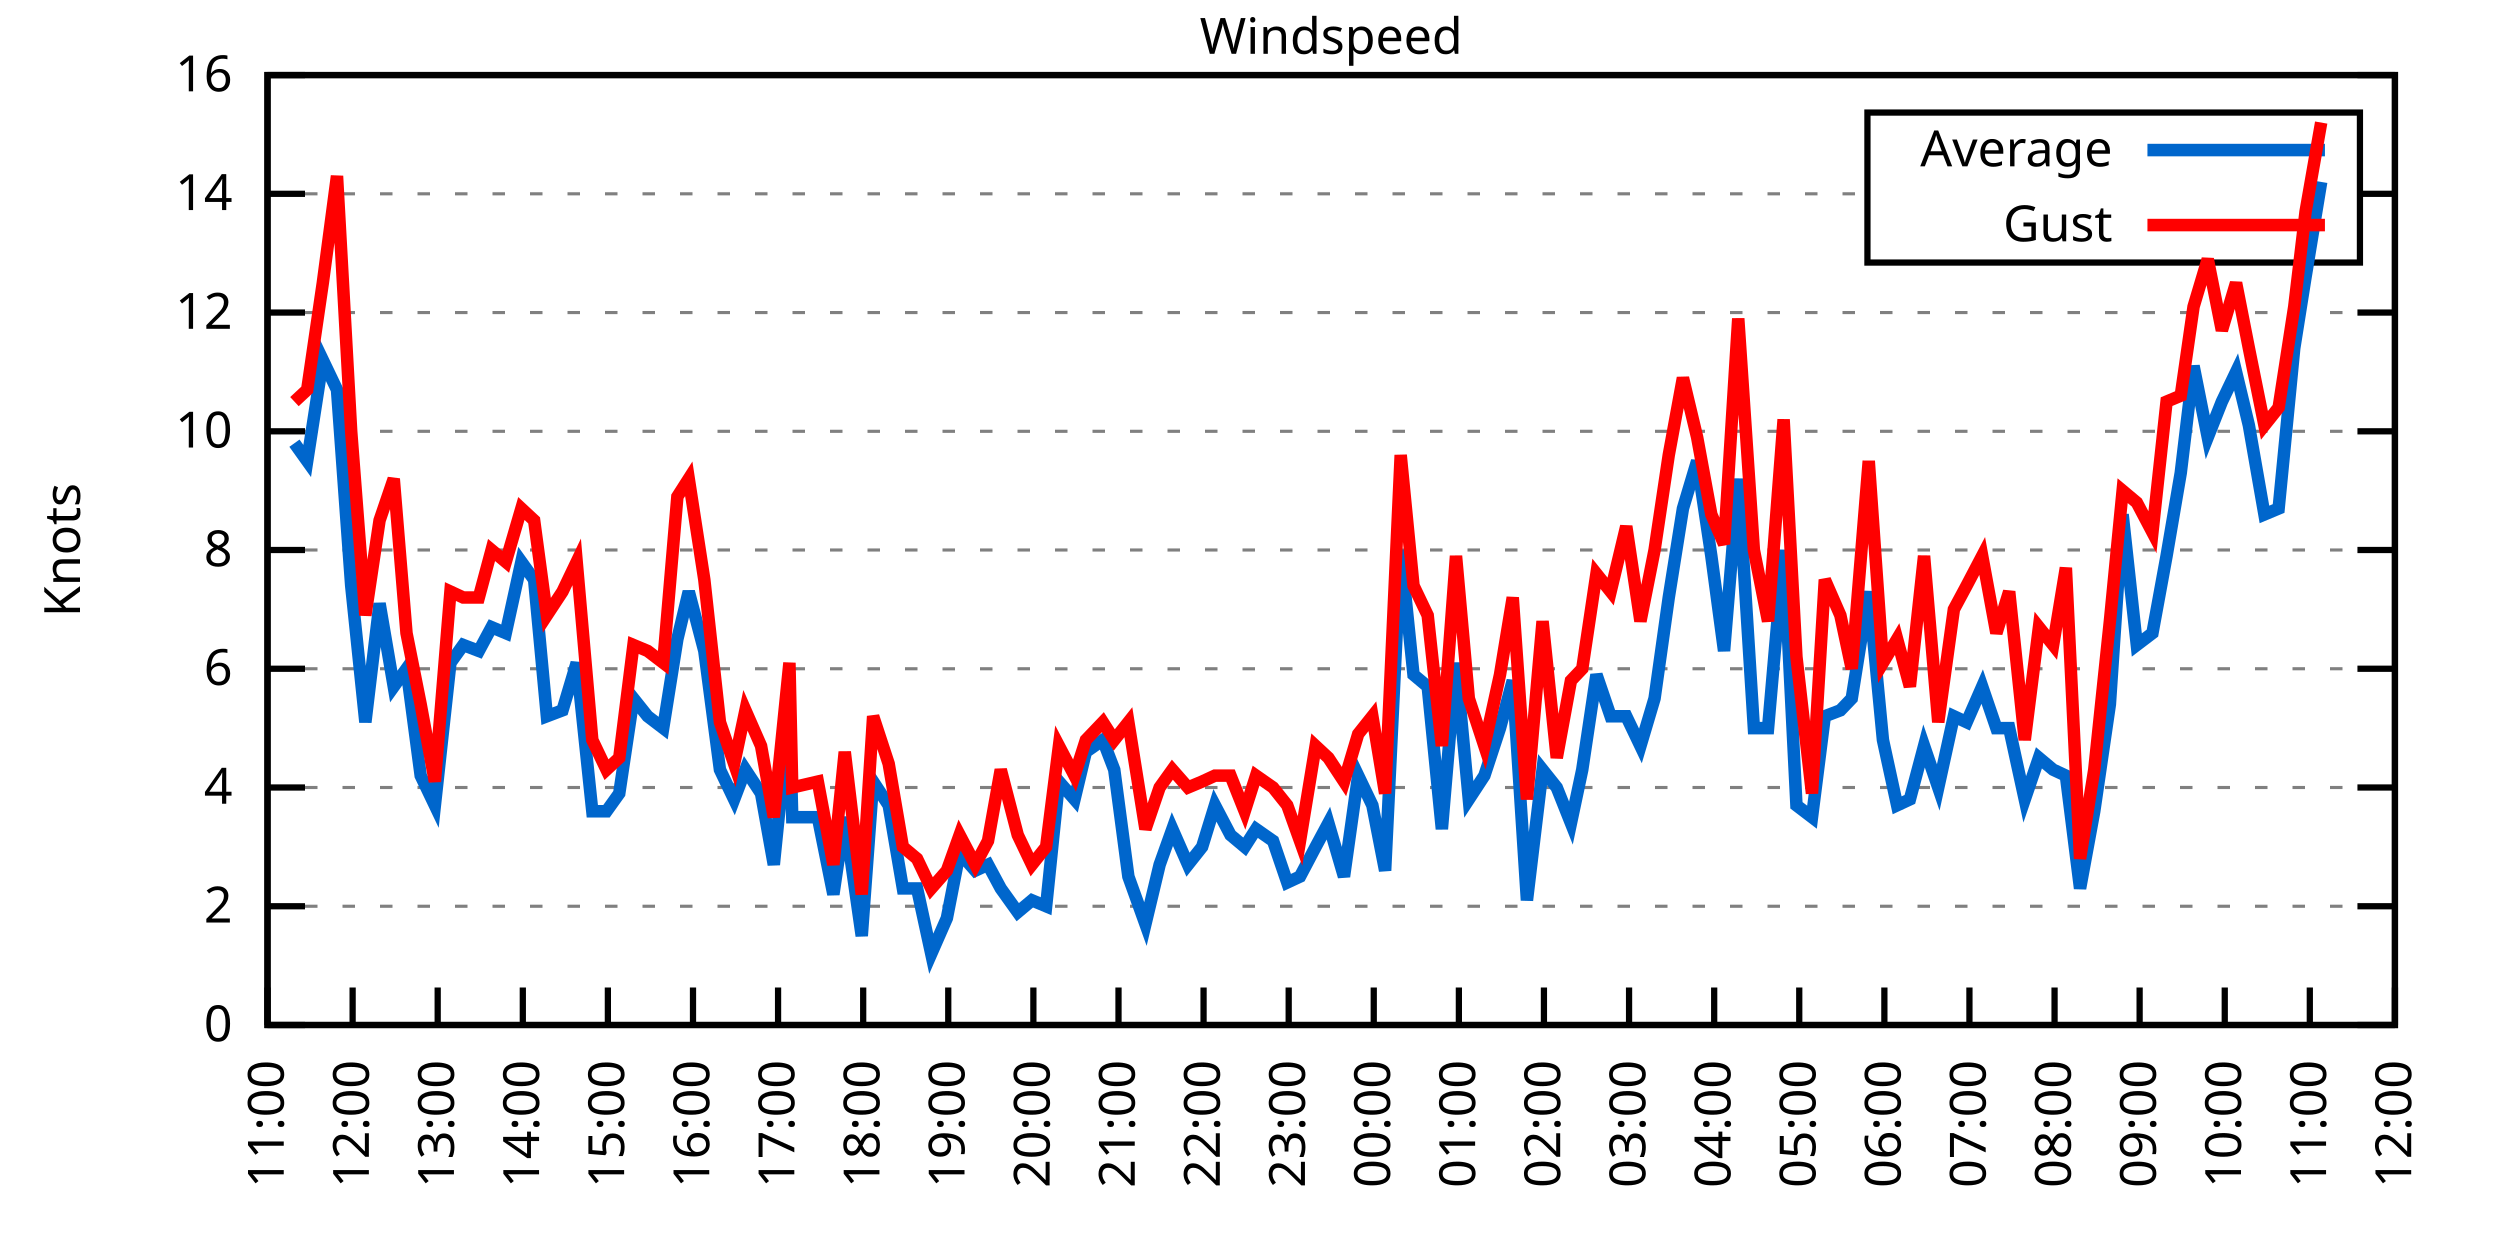
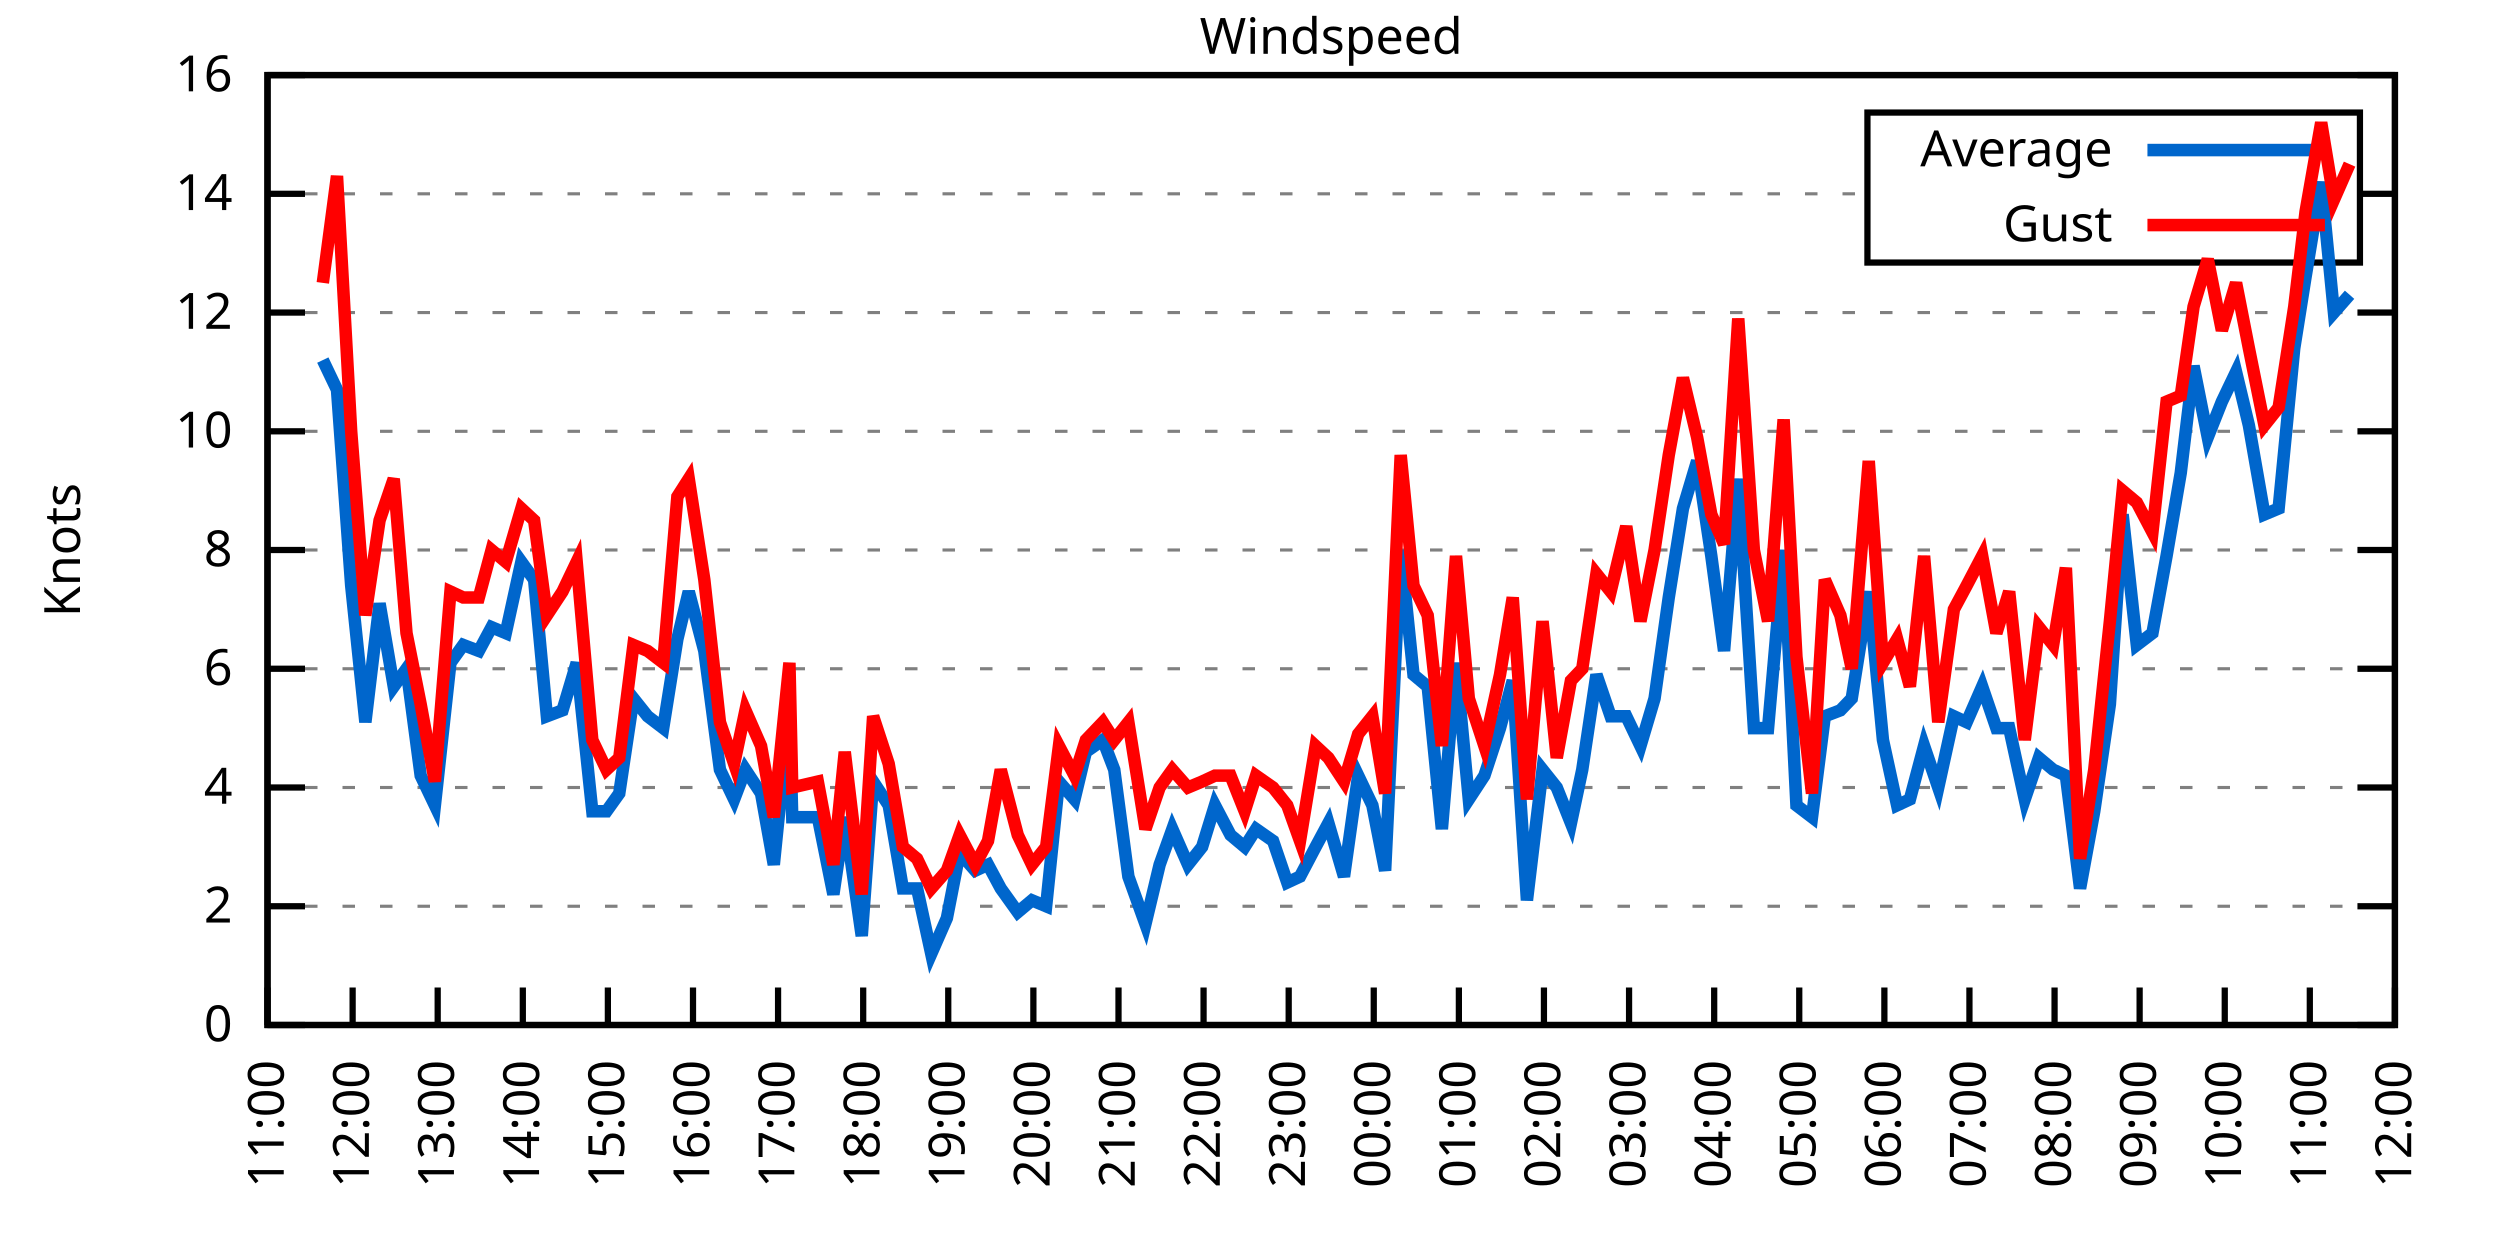
<svg xmlns="http://www.w3.org/2000/svg" xmlns:xlink="http://www.w3.org/1999/xlink" width="400" height="200" viewBox="0 0 400 200">
  <g id="gnuplot_canvas">
    <rect x="0" y="0" width="400" height="200" fill="none" />
    <defs>
      <circle id="gpDot" r="0.5" stroke-width="0.5" stroke="currentColor" />
      <path id="gpPt0" stroke-width="0.333" stroke="currentColor" d="M-1,0 h2 M0,-1 v2" />
      <path id="gpPt1" stroke-width="0.333" stroke="currentColor" d="M-1,-1 L1,1 M1,-1 L-1,1" />
      <path id="gpPt2" stroke-width="0.333" stroke="currentColor" d="M-1,0 L1,0 M0,-1 L0,1 M-1,-1 L1,1 M-1,1 L1,-1" />
      <rect id="gpPt3" stroke-width="0.333" stroke="currentColor" x="-1" y="-1" width="2" height="2" />
      <rect id="gpPt4" stroke-width="0.333" stroke="currentColor" fill="currentColor" x="-1" y="-1" width="2" height="2" />
      <circle id="gpPt5" stroke-width="0.333" stroke="currentColor" cx="0" cy="0" r="1" />
      <use xlink:href="#gpPt5" id="gpPt6" fill="currentColor" stroke="none" />
      <path id="gpPt7" stroke-width="0.333" stroke="currentColor" d="M0,-1.33 L-1.33,0.67 L1.33,0.67 z" />
      <use xlink:href="#gpPt7" id="gpPt8" fill="currentColor" stroke="none" />
      <use xlink:href="#gpPt7" id="gpPt9" stroke="currentColor" transform="rotate(180)" />
      <use xlink:href="#gpPt9" id="gpPt10" fill="currentColor" stroke="none" />
      <use xlink:href="#gpPt3" id="gpPt11" stroke="currentColor" transform="rotate(45)" />
      <use xlink:href="#gpPt11" id="gpPt12" fill="currentColor" stroke="none" />
      <path id="gpPt13" stroke-width="0.333" stroke="currentColor" d="M0,1.330 L1.265,0.411 L0.782,-1.067 L-0.782,-1.076 L-1.265,0.411 z" />
      <use xlink:href="#gpPt13" id="gpPt14" fill="currentColor" stroke="none" />
      <filter id="textbox" filterUnits="objectBoundingBox" x="0" y="0" height="1" width="1">
        <feFlood flood-color="white" flood-opacity="1" result="bgnd" />
        <feComposite in="SourceGraphic" in2="bgnd" operator="atop" />
      </filter>
      <filter id="greybox" filterUnits="objectBoundingBox" x="0" y="0" height="1" width="1">
        <feFlood flood-color="lightgrey" flood-opacity="1" result="grey" />
        <feComposite in="SourceGraphic" in2="grey" operator="atop" />
      </filter>
    </defs>
    <g fill="none" color="white" stroke="currentColor" stroke-width="1.00" stroke-linecap="butt" stroke-linejoin="miter">
</g>
    <g fill="none" color="black" stroke="currentColor" stroke-width="1.00" stroke-linecap="butt" stroke-linejoin="miter">
      <g stroke="none" shape-rendering="crispEdges">
        <polygon fill="rgb(255, 255, 255)" points="42.80,164.00 383.18,164.00 383.18,12.02 42.80,12.02 " />
      </g>
    </g>
    <g fill="none" color="black" stroke="currentColor" stroke-width="1.00" stroke-linecap="butt" stroke-linejoin="miter">
</g>
    <g fill="none" color="black" stroke="black" stroke-width="0.50" stroke-linecap="butt" stroke-linejoin="miter">
</g>
    <g fill="none" color="gray" stroke="currentColor" stroke-width="0.50" stroke-linecap="butt" stroke-linejoin="miter">
      <path stroke="gray" stroke-dasharray="2,4" class="gridline" d="M42.80,164.00 L383.19,164.00  " />
    </g>
    <g fill="none" color="gray" stroke="gray" stroke-width="1.00" stroke-linecap="butt" stroke-linejoin="miter">
</g>
    <g fill="none" color="black" stroke="currentColor" stroke-width="1.00" stroke-linecap="butt" stroke-linejoin="miter">
      <path stroke="black" d="M42.80,164.00 L48.80,164.00 M383.19,164.00 L377.19,164.00  " />
      <g transform="translate(37.20,166.60)" stroke="none" fill="black" font-family="Sans" font-size="8.00" text-anchor="end">
        <text>
          <tspan font-family="Sans"> 0</tspan>
        </text>
      </g>
    </g>
    <g fill="none" color="black" stroke="currentColor" stroke-width="1.00" stroke-linecap="butt" stroke-linejoin="miter">
</g>
    <g fill="none" color="black" stroke="black" stroke-width="0.50" stroke-linecap="butt" stroke-linejoin="miter">
</g>
    <g fill="none" color="gray" stroke="currentColor" stroke-width="0.50" stroke-linecap="butt" stroke-linejoin="miter">
      <path stroke="gray" stroke-dasharray="2,4" class="gridline" d="M42.80,145.00 L383.19,145.00  " />
    </g>
    <g fill="none" color="gray" stroke="gray" stroke-width="1.00" stroke-linecap="butt" stroke-linejoin="miter">
</g>
    <g fill="none" color="black" stroke="currentColor" stroke-width="1.00" stroke-linecap="butt" stroke-linejoin="miter">
      <path stroke="black" d="M42.80,145.00 L48.80,145.00 M383.19,145.00 L377.19,145.00  " />
      <g transform="translate(37.20,147.60)" stroke="none" fill="black" font-family="Sans" font-size="8.00" text-anchor="end">
        <text>
          <tspan font-family="Sans"> 2</tspan>
        </text>
      </g>
    </g>
    <g fill="none" color="black" stroke="currentColor" stroke-width="1.00" stroke-linecap="butt" stroke-linejoin="miter">
</g>
    <g fill="none" color="black" stroke="black" stroke-width="0.50" stroke-linecap="butt" stroke-linejoin="miter">
</g>
    <g fill="none" color="gray" stroke="currentColor" stroke-width="0.50" stroke-linecap="butt" stroke-linejoin="miter">
      <path stroke="gray" stroke-dasharray="2,4" class="gridline" d="M42.80,126.00 L383.19,126.00  " />
    </g>
    <g fill="none" color="gray" stroke="gray" stroke-width="1.00" stroke-linecap="butt" stroke-linejoin="miter">
</g>
    <g fill="none" color="black" stroke="currentColor" stroke-width="1.00" stroke-linecap="butt" stroke-linejoin="miter">
      <path stroke="black" d="M42.80,126.00 L48.80,126.00 M383.19,126.00 L377.19,126.00  " />
      <g transform="translate(37.20,128.60)" stroke="none" fill="black" font-family="Sans" font-size="8.00" text-anchor="end">
        <text>
          <tspan font-family="Sans"> 4</tspan>
        </text>
      </g>
    </g>
    <g fill="none" color="black" stroke="currentColor" stroke-width="1.00" stroke-linecap="butt" stroke-linejoin="miter">
</g>
    <g fill="none" color="black" stroke="black" stroke-width="0.50" stroke-linecap="butt" stroke-linejoin="miter">
</g>
    <g fill="none" color="gray" stroke="currentColor" stroke-width="0.50" stroke-linecap="butt" stroke-linejoin="miter">
      <path stroke="gray" stroke-dasharray="2,4" class="gridline" d="M42.80,107.00 L383.19,107.00  " />
    </g>
    <g fill="none" color="gray" stroke="gray" stroke-width="1.00" stroke-linecap="butt" stroke-linejoin="miter">
</g>
    <g fill="none" color="black" stroke="currentColor" stroke-width="1.00" stroke-linecap="butt" stroke-linejoin="miter">
      <path stroke="black" d="M42.80,107.00 L48.80,107.00 M383.19,107.00 L377.19,107.00  " />
      <g transform="translate(37.20,109.60)" stroke="none" fill="black" font-family="Sans" font-size="8.00" text-anchor="end">
        <text>
          <tspan font-family="Sans"> 6</tspan>
        </text>
      </g>
    </g>
    <g fill="none" color="black" stroke="currentColor" stroke-width="1.00" stroke-linecap="butt" stroke-linejoin="miter">
</g>
    <g fill="none" color="black" stroke="black" stroke-width="0.50" stroke-linecap="butt" stroke-linejoin="miter">
</g>
    <g fill="none" color="gray" stroke="currentColor" stroke-width="0.50" stroke-linecap="butt" stroke-linejoin="miter">
      <path stroke="gray" stroke-dasharray="2,4" class="gridline" d="M42.80,88.00 L383.19,88.00  " />
    </g>
    <g fill="none" color="gray" stroke="gray" stroke-width="1.00" stroke-linecap="butt" stroke-linejoin="miter">
</g>
    <g fill="none" color="black" stroke="currentColor" stroke-width="1.00" stroke-linecap="butt" stroke-linejoin="miter">
      <path stroke="black" d="M42.80,88.00 L48.80,88.00 M383.19,88.00 L377.19,88.00  " />
      <g transform="translate(37.20,90.60)" stroke="none" fill="black" font-family="Sans" font-size="8.00" text-anchor="end">
        <text>
          <tspan font-family="Sans"> 8</tspan>
        </text>
      </g>
    </g>
    <g fill="none" color="black" stroke="currentColor" stroke-width="1.00" stroke-linecap="butt" stroke-linejoin="miter">
</g>
    <g fill="none" color="black" stroke="black" stroke-width="0.50" stroke-linecap="butt" stroke-linejoin="miter">
</g>
    <g fill="none" color="gray" stroke="currentColor" stroke-width="0.50" stroke-linecap="butt" stroke-linejoin="miter">
      <path stroke="gray" stroke-dasharray="2,4" class="gridline" d="M42.80,69.01 L383.19,69.01  " />
    </g>
    <g fill="none" color="gray" stroke="gray" stroke-width="1.00" stroke-linecap="butt" stroke-linejoin="miter">
</g>
    <g fill="none" color="black" stroke="currentColor" stroke-width="1.00" stroke-linecap="butt" stroke-linejoin="miter">
      <path stroke="black" d="M42.80,69.01 L48.80,69.01 M383.19,69.01 L377.19,69.01  " />
      <g transform="translate(37.20,71.61)" stroke="none" fill="black" font-family="Sans" font-size="8.00" text-anchor="end">
        <text>
          <tspan font-family="Sans"> 10</tspan>
        </text>
      </g>
    </g>
    <g fill="none" color="black" stroke="currentColor" stroke-width="1.00" stroke-linecap="butt" stroke-linejoin="miter">
</g>
    <g fill="none" color="black" stroke="black" stroke-width="0.50" stroke-linecap="butt" stroke-linejoin="miter">
</g>
    <g fill="none" color="gray" stroke="currentColor" stroke-width="0.50" stroke-linecap="butt" stroke-linejoin="miter">
      <path stroke="gray" stroke-dasharray="2,4" class="gridline" d="M42.80,50.01 L383.19,50.01  " />
    </g>
    <g fill="none" color="gray" stroke="gray" stroke-width="1.00" stroke-linecap="butt" stroke-linejoin="miter">
</g>
    <g fill="none" color="black" stroke="currentColor" stroke-width="1.00" stroke-linecap="butt" stroke-linejoin="miter">
      <path stroke="black" d="M42.80,50.01 L48.80,50.01 M383.19,50.01 L377.19,50.01  " />
      <g transform="translate(37.20,52.61)" stroke="none" fill="black" font-family="Sans" font-size="8.00" text-anchor="end">
        <text>
          <tspan font-family="Sans"> 12</tspan>
        </text>
      </g>
    </g>
    <g fill="none" color="black" stroke="currentColor" stroke-width="1.00" stroke-linecap="butt" stroke-linejoin="miter">
</g>
    <g fill="none" color="black" stroke="black" stroke-width="0.50" stroke-linecap="butt" stroke-linejoin="miter">
</g>
    <g fill="none" color="gray" stroke="currentColor" stroke-width="0.50" stroke-linecap="butt" stroke-linejoin="miter">
      <path stroke="gray" stroke-dasharray="2,4" class="gridline" d="M42.80,31.01 L298.79,31.01 M377.59,31.01 L383.19,31.01  " />
    </g>
    <g fill="none" color="gray" stroke="gray" stroke-width="1.00" stroke-linecap="butt" stroke-linejoin="miter">
</g>
    <g fill="none" color="black" stroke="currentColor" stroke-width="1.00" stroke-linecap="butt" stroke-linejoin="miter">
      <path stroke="black" d="M42.80,31.01 L48.80,31.01 M383.19,31.01 L377.19,31.01  " />
      <g transform="translate(37.20,33.61)" stroke="none" fill="black" font-family="Sans" font-size="8.00" text-anchor="end">
        <text>
          <tspan font-family="Sans"> 14</tspan>
        </text>
      </g>
    </g>
    <g fill="none" color="black" stroke="currentColor" stroke-width="1.00" stroke-linecap="butt" stroke-linejoin="miter">
</g>
    <g fill="none" color="black" stroke="black" stroke-width="0.50" stroke-linecap="butt" stroke-linejoin="miter">
</g>
    <g fill="none" color="gray" stroke="currentColor" stroke-width="0.50" stroke-linecap="butt" stroke-linejoin="miter">
      <path stroke="gray" stroke-dasharray="2,4" class="gridline" d="M42.80,12.01 L383.19,12.01  " />
    </g>
    <g fill="none" color="gray" stroke="gray" stroke-width="1.00" stroke-linecap="butt" stroke-linejoin="miter">
</g>
    <g fill="none" color="black" stroke="currentColor" stroke-width="1.00" stroke-linecap="butt" stroke-linejoin="miter">
      <path stroke="black" d="M42.80,12.01 L48.80,12.01 M383.19,12.01 L377.19,12.01  " />
      <g transform="translate(37.20,14.61)" stroke="none" fill="black" font-family="Sans" font-size="8.00" text-anchor="end">
        <text>
          <tspan font-family="Sans"> 16</tspan>
        </text>
      </g>
    </g>
    <g fill="none" color="black" stroke="currentColor" stroke-width="1.00" stroke-linecap="butt" stroke-linejoin="miter">
      <path stroke="black" d="M42.80,164.00 L42.80,158.00  " />
      <g transform="translate(45.40,169.60) rotate(270.00)" stroke="none" fill="black" font-family="Sans" font-size="8.00" text-anchor="end">
        <text>
          <tspan font-family="Sans">11:00</tspan>
        </text>
      </g>
    </g>
    <g fill="none" color="black" stroke="currentColor" stroke-width="1.00" stroke-linecap="butt" stroke-linejoin="miter">
      <path stroke="black" d="M56.42,164.00 L56.42,158.00  " />
      <g transform="translate(59.02,169.60) rotate(270.00)" stroke="none" fill="black" font-family="Sans" font-size="8.00" text-anchor="end">
        <text>
          <tspan font-family="Sans">12:00</tspan>
        </text>
      </g>
    </g>
    <g fill="none" color="black" stroke="currentColor" stroke-width="1.00" stroke-linecap="butt" stroke-linejoin="miter">
      <path stroke="black" d="M70.03,164.00 L70.03,158.00  " />
      <g transform="translate(72.63,169.60) rotate(270.00)" stroke="none" fill="black" font-family="Sans" font-size="8.00" text-anchor="end">
        <text>
          <tspan font-family="Sans">13:00</tspan>
        </text>
      </g>
    </g>
    <g fill="none" color="black" stroke="currentColor" stroke-width="1.00" stroke-linecap="butt" stroke-linejoin="miter">
      <path stroke="black" d="M83.65,164.00 L83.65,158.00  " />
      <g transform="translate(86.25,169.60) rotate(270.00)" stroke="none" fill="black" font-family="Sans" font-size="8.00" text-anchor="end">
        <text>
          <tspan font-family="Sans">14:00</tspan>
        </text>
      </g>
    </g>
    <g fill="none" color="black" stroke="currentColor" stroke-width="1.00" stroke-linecap="butt" stroke-linejoin="miter">
      <path stroke="black" d="M97.26,164.00 L97.26,158.00  " />
      <g transform="translate(99.86,169.60) rotate(270.00)" stroke="none" fill="black" font-family="Sans" font-size="8.00" text-anchor="end">
        <text>
          <tspan font-family="Sans">15:00</tspan>
        </text>
      </g>
    </g>
    <g fill="none" color="black" stroke="currentColor" stroke-width="1.00" stroke-linecap="butt" stroke-linejoin="miter">
      <path stroke="black" d="M110.88,164.00 L110.88,158.00  " />
      <g transform="translate(113.48,169.60) rotate(270.00)" stroke="none" fill="black" font-family="Sans" font-size="8.00" text-anchor="end">
        <text>
          <tspan font-family="Sans">16:00</tspan>
        </text>
      </g>
    </g>
    <g fill="none" color="black" stroke="currentColor" stroke-width="1.00" stroke-linecap="butt" stroke-linejoin="miter">
      <path stroke="black" d="M124.49,164.00 L124.49,158.00  " />
      <g transform="translate(127.09,169.60) rotate(270.00)" stroke="none" fill="black" font-family="Sans" font-size="8.00" text-anchor="end">
        <text>
          <tspan font-family="Sans">17:00</tspan>
        </text>
      </g>
    </g>
    <g fill="none" color="black" stroke="currentColor" stroke-width="1.00" stroke-linecap="butt" stroke-linejoin="miter">
      <path stroke="black" d="M138.11,164.00 L138.11,158.00  " />
      <g transform="translate(140.71,169.60) rotate(270.00)" stroke="none" fill="black" font-family="Sans" font-size="8.00" text-anchor="end">
        <text>
          <tspan font-family="Sans">18:00</tspan>
        </text>
      </g>
    </g>
    <g fill="none" color="black" stroke="currentColor" stroke-width="1.00" stroke-linecap="butt" stroke-linejoin="miter">
      <path stroke="black" d="M151.72,164.00 L151.72,158.00  " />
      <g transform="translate(154.32,169.60) rotate(270.00)" stroke="none" fill="black" font-family="Sans" font-size="8.00" text-anchor="end">
        <text>
          <tspan font-family="Sans">19:00</tspan>
        </text>
      </g>
    </g>
    <g fill="none" color="black" stroke="currentColor" stroke-width="1.00" stroke-linecap="butt" stroke-linejoin="miter">
      <path stroke="black" d="M165.34,164.00 L165.34,158.00  " />
      <g transform="translate(167.94,169.60) rotate(270.00)" stroke="none" fill="black" font-family="Sans" font-size="8.00" text-anchor="end">
        <text>
          <tspan font-family="Sans">20:00</tspan>
        </text>
      </g>
    </g>
    <g fill="none" color="black" stroke="currentColor" stroke-width="1.00" stroke-linecap="butt" stroke-linejoin="miter">
      <path stroke="black" d="M178.96,164.00 L178.96,158.00  " />
      <g transform="translate(181.56,169.60) rotate(270.00)" stroke="none" fill="black" font-family="Sans" font-size="8.00" text-anchor="end">
        <text>
          <tspan font-family="Sans">21:00</tspan>
        </text>
      </g>
    </g>
    <g fill="none" color="black" stroke="currentColor" stroke-width="1.00" stroke-linecap="butt" stroke-linejoin="miter">
      <path stroke="black" d="M192.57,164.00 L192.57,158.00  " />
      <g transform="translate(195.17,169.60) rotate(270.00)" stroke="none" fill="black" font-family="Sans" font-size="8.00" text-anchor="end">
        <text>
          <tspan font-family="Sans">22:00</tspan>
        </text>
      </g>
    </g>
    <g fill="none" color="black" stroke="currentColor" stroke-width="1.00" stroke-linecap="butt" stroke-linejoin="miter">
      <path stroke="black" d="M206.19,164.00 L206.19,158.00  " />
      <g transform="translate(208.79,169.60) rotate(270.00)" stroke="none" fill="black" font-family="Sans" font-size="8.00" text-anchor="end">
        <text>
          <tspan font-family="Sans">23:00</tspan>
        </text>
      </g>
    </g>
    <g fill="none" color="black" stroke="currentColor" stroke-width="1.00" stroke-linecap="butt" stroke-linejoin="miter">
      <path stroke="black" d="M219.80,164.00 L219.80,158.00  " />
      <g transform="translate(222.40,169.60) rotate(270.00)" stroke="none" fill="black" font-family="Sans" font-size="8.00" text-anchor="end">
        <text>
          <tspan font-family="Sans">00:00</tspan>
        </text>
      </g>
    </g>
    <g fill="none" color="black" stroke="currentColor" stroke-width="1.00" stroke-linecap="butt" stroke-linejoin="miter">
      <path stroke="black" d="M233.42,164.00 L233.42,158.00  " />
      <g transform="translate(236.02,169.60) rotate(270.00)" stroke="none" fill="black" font-family="Sans" font-size="8.00" text-anchor="end">
        <text>
          <tspan font-family="Sans">01:00</tspan>
        </text>
      </g>
    </g>
    <g fill="none" color="black" stroke="currentColor" stroke-width="1.00" stroke-linecap="butt" stroke-linejoin="miter">
      <path stroke="black" d="M247.03,164.00 L247.03,158.00  " />
      <g transform="translate(249.63,169.60) rotate(270.00)" stroke="none" fill="black" font-family="Sans" font-size="8.00" text-anchor="end">
        <text>
          <tspan font-family="Sans">02:00</tspan>
        </text>
      </g>
    </g>
    <g fill="none" color="black" stroke="currentColor" stroke-width="1.00" stroke-linecap="butt" stroke-linejoin="miter">
      <path stroke="black" d="M260.65,164.00 L260.65,158.00  " />
      <g transform="translate(263.25,169.60) rotate(270.00)" stroke="none" fill="black" font-family="Sans" font-size="8.00" text-anchor="end">
        <text>
          <tspan font-family="Sans">03:00</tspan>
        </text>
      </g>
    </g>
    <g fill="none" color="black" stroke="currentColor" stroke-width="1.00" stroke-linecap="butt" stroke-linejoin="miter">
      <path stroke="black" d="M274.27,164.00 L274.27,158.00  " />
      <g transform="translate(276.87,169.60) rotate(270.00)" stroke="none" fill="black" font-family="Sans" font-size="8.00" text-anchor="end">
        <text>
          <tspan font-family="Sans">04:00</tspan>
        </text>
      </g>
    </g>
    <g fill="none" color="black" stroke="currentColor" stroke-width="1.00" stroke-linecap="butt" stroke-linejoin="miter">
      <path stroke="black" d="M287.88,164.00 L287.88,158.00  " />
      <g transform="translate(290.48,169.60) rotate(270.00)" stroke="none" fill="black" font-family="Sans" font-size="8.00" text-anchor="end">
        <text>
          <tspan font-family="Sans">05:00</tspan>
        </text>
      </g>
    </g>
    <g fill="none" color="black" stroke="currentColor" stroke-width="1.00" stroke-linecap="butt" stroke-linejoin="miter">
      <path stroke="black" d="M301.50,164.00 L301.50,158.00  " />
      <g transform="translate(304.10,169.60) rotate(270.00)" stroke="none" fill="black" font-family="Sans" font-size="8.00" text-anchor="end">
        <text>
          <tspan font-family="Sans">06:00</tspan>
        </text>
      </g>
    </g>
    <g fill="none" color="black" stroke="currentColor" stroke-width="1.00" stroke-linecap="butt" stroke-linejoin="miter">
      <path stroke="black" d="M315.11,164.00 L315.11,158.00  " />
      <g transform="translate(317.71,169.60) rotate(270.00)" stroke="none" fill="black" font-family="Sans" font-size="8.00" text-anchor="end">
        <text>
          <tspan font-family="Sans">07:00</tspan>
        </text>
      </g>
    </g>
    <g fill="none" color="black" stroke="currentColor" stroke-width="1.00" stroke-linecap="butt" stroke-linejoin="miter">
      <path stroke="black" d="M328.73,164.00 L328.73,158.00  " />
      <g transform="translate(331.33,169.60) rotate(270.00)" stroke="none" fill="black" font-family="Sans" font-size="8.00" text-anchor="end">
        <text>
          <tspan font-family="Sans">08:00</tspan>
        </text>
      </g>
    </g>
    <g fill="none" color="black" stroke="currentColor" stroke-width="1.00" stroke-linecap="butt" stroke-linejoin="miter">
      <path stroke="black" d="M342.34,164.00 L342.34,158.00  " />
      <g transform="translate(344.94,169.60) rotate(270.00)" stroke="none" fill="black" font-family="Sans" font-size="8.00" text-anchor="end">
        <text>
          <tspan font-family="Sans">09:00</tspan>
        </text>
      </g>
    </g>
    <g fill="none" color="black" stroke="currentColor" stroke-width="1.00" stroke-linecap="butt" stroke-linejoin="miter">
      <path stroke="black" d="M355.96,164.00 L355.96,158.00  " />
      <g transform="translate(358.56,169.60) rotate(270.00)" stroke="none" fill="black" font-family="Sans" font-size="8.00" text-anchor="end">
        <text>
          <tspan font-family="Sans">10:00</tspan>
        </text>
      </g>
    </g>
    <g fill="none" color="black" stroke="currentColor" stroke-width="1.00" stroke-linecap="butt" stroke-linejoin="miter">
      <path stroke="black" d="M369.57,164.00 L369.57,158.00  " />
      <g transform="translate(372.17,169.60) rotate(270.00)" stroke="none" fill="black" font-family="Sans" font-size="8.00" text-anchor="end">
        <text>
          <tspan font-family="Sans">11:00</tspan>
        </text>
      </g>
    </g>
    <g fill="none" color="black" stroke="currentColor" stroke-width="1.00" stroke-linecap="butt" stroke-linejoin="miter">
      <path stroke="black" d="M383.19,164.00 L383.19,158.00  " />
      <g transform="translate(385.79,169.60) rotate(270.00)" stroke="none" fill="black" font-family="Sans" font-size="8.00" text-anchor="end">
        <text>
          <tspan font-family="Sans">12:00</tspan>
        </text>
      </g>
    </g>
    <g fill="none" color="black" stroke="currentColor" stroke-width="1.00" stroke-linecap="butt" stroke-linejoin="miter">
</g>
    <g fill="none" color="black" stroke="currentColor" stroke-width="1.00" stroke-linecap="butt" stroke-linejoin="miter">
      <path stroke="black" d="M42.80,12.01 L42.80,164.00 L383.19,164.00 L383.19,12.01 L42.80,12.01 Z  " />
    </g>
    <g fill="none" color="black" stroke="currentColor" stroke-width="1.00" stroke-linecap="butt" stroke-linejoin="miter">
</g>
    <g fill="none" color="black" stroke="currentColor" stroke-width="1.00" stroke-linecap="butt" stroke-linejoin="miter">
      <path stroke="black" d="M298.79,42.01 L298.79,18.01 L377.59,18.01 L377.59,42.01 L298.79,42.01 Z  " />
    </g>
    <g id="Windspeed_plot_1">
      <g fill="none" color="white" stroke="black" stroke-width="2.00" stroke-linecap="butt" stroke-linejoin="miter">
</g>
      <g fill="none" color="black" stroke="currentColor" stroke-width="2.00" stroke-linecap="butt" stroke-linejoin="miter">
        <g transform="translate(337.99,26.61)" stroke="none" fill="black" font-family="Sans" font-size="8.00" text-anchor="end">
          <text>
            <tspan font-family="Sans">Average</tspan>
          </text>
        </g>
      </g>
      <g fill="none" color="black" stroke="currentColor" stroke-width="2.00" stroke-linecap="butt" stroke-linejoin="miter">
-         <path stroke="rgb(  0, 102, 204)" d="M343.59,24.01 L371.99,24.01 M47.11,70.91 L49.15,73.76 L51.65,57.61 L53.92,62.36 L56.19,93.70 L58.46,115.55   L60.73,96.55 L63.00,109.85 L65.04,107.00 L67.31,124.10 L69.58,128.85 L72.07,106.05 L74.12,103.20 L76.61,104.15   L78.65,100.35 L80.92,101.30 L83.42,89.90 L85.46,92.75 L87.50,114.60 L90.00,113.65 L92.27,106.05 L94.77,129.80   L97.04,129.80 L99.08,126.95 L101.35,111.75 L103.62,114.60 L106.11,116.50 L108.38,102.25 L110.20,94.65 L112.69,104.15   L115.19,123.15 L117.46,127.90 L119.27,123.15 L121.77,126.95 L123.81,138.35 L126.31,113.65 L126.76,130.75 L130.85,130.75   L133.34,143.10 L135.16,130.75 L137.88,149.75 L139.70,125.05 L142.19,128.85 L144.46,142.15 L146.73,142.15 L149.00,152.60   L151.50,146.90 L153.54,136.45 L156.04,139.30 L158.08,138.35 L160.12,142.15 L162.84,145.95 L165.11,144.05 L167.38,145.00   L169.43,125.05 L171.92,127.90 L173.74,120.30 L176.46,118.40 L178.28,123.15 L180.54,140.25 L183.27,147.85 L185.54,138.35   L187.58,132.65 L190.08,138.35 L192.34,135.50 L194.39,128.85 L196.88,133.60 L199.15,135.50 L200.97,132.65 L203.69,134.55   L205.96,141.20 L208.00,140.25 L210.50,135.50 L212.54,131.70 L215.04,140.25 L217.31,124.10 L219.58,128.85 L221.62,139.30   L224.11,88.00 L226.16,107.95 L228.43,109.85 L230.70,132.65 L232.96,106.05 L235.01,127.90 L237.50,124.10 L240.00,116.50   L242.04,108.90 L244.31,144.05 L246.81,123.15 L249.08,126.00 L251.35,131.70 L253.16,123.15 L255.43,107.95 L257.70,114.60   L260.20,114.60 L262.47,119.35 L264.73,111.75 L267.00,95.60 L269.27,81.36 L271.54,73.76 L273.81,88.95 L275.85,104.15   L278.12,76.61 L280.62,116.50 L282.89,116.50 L285.38,88.00 L287.43,128.85 L289.92,130.75 L291.97,114.60 L294.46,113.65   L296.28,111.75 L299.00,94.65 L301.27,118.40 L303.54,128.85 L305.58,127.90 L307.85,119.35 L310.12,126.00 L312.62,114.60   L314.66,115.55 L317.15,109.85 L319.42,116.50 L321.47,116.50 L323.96,127.90 L326.23,121.25 L328.50,123.15 L330.54,124.10   L332.81,142.15 L335.08,129.80 L337.58,112.70 L339.62,82.31 L341.89,103.20 L344.39,101.30 L346.65,88.95 L348.92,75.66   L350.97,58.56 L353.24,69.96 L355.50,64.26 L357.77,59.51 L359.82,68.06 L362.31,82.31 L364.58,81.36 L367.08,55.71   L368.89,44.31 L371.39,29.11  " />
+         <path stroke="rgb(  0, 102, 204)" d="M343.59,24.01 L371.99,24.01 M51.65,57.61 L53.92,62.36 L56.19,93.70 L58.46,115.55 L60.73,96.55 L63.00,109.85   L65.04,107.00 L67.31,124.10 L69.58,128.85 L72.07,106.05 L74.12,103.20 L76.61,104.15 L78.65,100.35 L80.92,101.30   L83.42,89.90 L85.46,92.75 L87.50,114.60 L90.00,113.65 L92.27,106.05 L94.77,129.80 L97.04,129.80 L99.08,126.95   L101.35,111.75 L103.62,114.60 L106.11,116.50 L108.38,102.25 L110.20,94.65 L112.69,104.15 L115.19,123.15 L117.46,127.90   L119.27,123.15 L121.77,126.95 L123.81,138.35 L126.31,113.65 L126.76,130.75 L130.85,130.75 L133.34,143.10 L135.16,130.75   L137.88,149.75 L139.70,125.05 L142.19,128.85 L144.46,142.15 L146.73,142.15 L149.00,152.60 L151.50,146.90 L153.54,136.45   L156.04,139.30 L158.08,138.35 L160.12,142.15 L162.84,145.95 L165.11,144.05 L167.38,145.00 L169.43,125.05 L171.92,127.90   L173.74,120.30 L176.46,118.40 L178.28,123.15 L180.54,140.25 L183.27,147.85 L185.54,138.35 L187.58,132.65 L190.08,138.35   L192.34,135.50 L194.39,128.85 L196.88,133.60 L199.15,135.50 L200.97,132.65 L203.69,134.55 L205.96,141.20 L208.00,140.25   L210.50,135.50 L212.54,131.70 L215.04,140.25 L217.31,124.10 L219.58,128.85 L221.62,139.30 L224.11,88.00 L226.16,107.95   L228.43,109.85 L230.70,132.65 L232.96,106.05 L235.01,127.90 L237.50,124.10 L240.00,116.50 L242.04,108.90 L244.31,144.05   L246.81,123.15 L249.08,126.00 L251.35,131.70 L253.16,123.15 L255.43,107.95 L257.70,114.60 L260.20,114.60 L262.47,119.35   L264.73,111.75 L267.00,95.60 L269.27,81.36 L271.54,73.76 L273.81,88.95 L275.85,104.15 L278.12,76.61 L280.62,116.50   L282.89,116.50 L285.38,88.00 L287.43,128.85 L289.92,130.75 L291.97,114.60 L294.46,113.65 L296.28,111.75 L299.00,94.65   L301.27,118.40 L303.54,128.85 L305.58,127.90 L307.85,119.35 L310.12,126.00 L312.62,114.60 L314.66,115.55 L317.15,109.85   L319.42,116.50 L321.47,116.50 L323.96,127.90 L326.23,121.25 L328.50,123.15 L330.54,124.10 L332.81,142.15 L335.08,129.80   L337.58,112.70 L339.62,82.31 L341.89,103.20 L344.39,101.30 L346.65,88.95 L348.92,75.66 L350.97,58.56 L353.24,69.96   L355.50,64.26 L357.77,59.51 L359.82,68.06 L362.31,82.31 L364.58,81.36 L367.08,55.71 L368.89,44.31 L371.39,29.11   L373.43,50.01 L375.93,47.16  " />
      </g>
    </g>
    <g id="Windspeed_plot_2">
      <g fill="none" color="black" stroke="currentColor" stroke-width="2.00" stroke-linecap="butt" stroke-linejoin="miter">
        <g transform="translate(337.99,38.61)" stroke="none" fill="black" font-family="Sans" font-size="8.00" text-anchor="end">
          <text>
            <tspan font-family="Sans">Gust</tspan>
          </text>
        </g>
      </g>
      <g fill="none" color="black" stroke="currentColor" stroke-width="2.00" stroke-linecap="butt" stroke-linejoin="miter">
-         <path stroke="rgb(255,   0,   0)" d="M343.59,36.01 L371.99,36.01 M47.11,64.26 L49.15,62.36 L51.65,45.26 L53.92,28.16 L56.19,69.01 L58.46,98.45   L60.73,83.26 L63.00,76.61 L65.04,101.30 L67.31,112.70 L69.58,125.05 L72.07,94.65 L74.12,95.60 L76.61,95.60   L78.65,88.00 L80.92,89.90 L83.42,81.36 L85.46,83.26 L87.50,98.45 L90.00,94.65 L92.27,89.90 L94.77,118.40   L97.04,123.15 L99.08,121.25 L101.35,103.20 L103.62,104.15 L106.11,106.05 L108.38,79.46 L110.20,76.61 L112.69,92.75   L115.19,115.55 L117.46,122.20 L119.27,113.65 L121.77,119.35 L123.81,130.75 L126.31,106.05 L126.76,126.00 L130.85,125.05   L133.34,138.35 L135.16,120.30 L137.88,143.10 L139.70,114.60 L142.19,122.20 L144.46,135.50 L146.73,137.40 L149.00,142.15   L151.50,139.30 L153.54,133.60 L156.04,138.35 L158.08,134.55 L160.12,123.15 L162.84,133.60 L165.11,138.35 L167.38,135.50   L169.43,119.35 L171.92,124.10 L173.74,118.40 L176.46,115.55 L178.28,118.40 L180.54,115.55 L183.27,132.65 L185.54,126.00   L187.58,123.15 L190.08,126.00 L192.34,125.05 L194.39,124.10 L196.88,124.10 L199.15,129.80 L200.97,124.10 L203.69,126.00   L205.96,128.85 L208.00,134.55 L210.50,119.35 L212.54,121.25 L215.04,125.05 L217.31,117.45 L219.58,114.60 L221.62,126.95   L224.11,72.81 L226.16,93.70 L228.43,98.45 L230.70,119.35 L232.96,88.95 L235.01,111.75 L237.50,119.35 L240.00,107.95   L242.04,95.60 L244.31,127.90 L246.81,99.40 L249.08,121.25 L251.35,108.90 L253.16,107.00 L255.43,91.80 L257.70,94.65   L260.20,84.21 L262.47,99.40 L264.73,88.00 L267.00,72.81 L269.27,60.46 L271.54,69.96 L273.81,82.31 L275.85,87.06   L278.12,50.96 L280.62,88.00 L282.89,99.40 L285.38,67.11 L287.43,105.10 L289.92,126.95 L291.97,92.75 L294.46,98.45   L296.28,107.00 L299.00,73.76 L301.27,106.05 L303.54,102.25 L305.58,109.85 L307.85,88.95 L310.12,115.55 L312.62,97.50   L314.66,93.70 L317.15,88.95 L319.42,101.30 L321.47,94.65 L323.96,118.40 L326.23,100.35 L328.50,103.20 L330.54,90.85   L332.81,137.40 L335.08,123.15 L337.58,99.40 L339.62,78.51 L341.89,80.41 L344.39,85.16 L346.65,64.26 L348.92,63.31   L350.97,49.06 L353.24,41.46 L355.50,52.86 L357.77,45.26 L359.82,55.71 L362.31,68.06 L364.58,65.21 L367.08,49.06   L368.89,33.86 L371.39,19.61  " />
+         <path stroke="rgb(255,   0,   0)" d="M343.59,36.01 L371.99,36.01 M51.65,45.26 L53.92,28.16 L56.19,69.01 L58.46,98.45 L60.73,83.26 L63.00,76.61   L65.04,101.30 L67.31,112.70 L69.58,125.05 L72.07,94.65 L74.12,95.60 L76.61,95.60 L78.65,88.00 L80.92,89.90   L83.42,81.36 L85.46,83.26 L87.50,98.45 L90.00,94.65 L92.27,89.90 L94.77,118.40 L97.04,123.15 L99.08,121.25   L101.35,103.20 L103.62,104.15 L106.11,106.05 L108.38,79.46 L110.20,76.61 L112.69,92.75 L115.19,115.55 L117.46,122.20   L119.27,113.65 L121.77,119.35 L123.81,130.75 L126.31,106.05 L126.76,126.00 L130.85,125.05 L133.34,138.35 L135.16,120.30   L137.88,143.10 L139.70,114.60 L142.19,122.20 L144.46,135.50 L146.73,137.40 L149.00,142.15 L151.50,139.30 L153.54,133.60   L156.04,138.35 L158.08,134.55 L160.12,123.15 L162.84,133.60 L165.11,138.35 L167.38,135.50 L169.43,119.35 L171.92,124.10   L173.74,118.40 L176.46,115.55 L178.28,118.40 L180.54,115.55 L183.27,132.65 L185.54,126.00 L187.58,123.15 L190.08,126.00   L192.34,125.05 L194.39,124.10 L196.88,124.10 L199.15,129.80 L200.97,124.10 L203.69,126.00 L205.96,128.85 L208.00,134.55   L210.50,119.35 L212.54,121.25 L215.04,125.05 L217.31,117.45 L219.58,114.60 L221.62,126.95 L224.11,72.81 L226.16,93.70   L228.43,98.45 L230.70,119.35 L232.96,88.95 L235.01,111.75 L237.50,119.35 L240.00,107.95 L242.04,95.60 L244.31,127.90   L246.81,99.40 L249.08,121.25 L251.35,108.90 L253.16,107.00 L255.43,91.80 L257.70,94.65 L260.20,84.21 L262.47,99.40   L264.73,88.00 L267.00,72.81 L269.27,60.46 L271.54,69.96 L273.81,82.31 L275.85,87.06 L278.12,50.96 L280.62,88.00   L282.89,99.40 L285.38,67.11 L287.43,105.10 L289.92,126.95 L291.97,92.75 L294.46,98.45 L296.28,107.00 L299.00,73.76   L301.27,106.05 L303.54,102.25 L305.58,109.85 L307.85,88.95 L310.12,115.55 L312.62,97.50 L314.66,93.70 L317.15,88.95   L319.42,101.30 L321.47,94.65 L323.96,118.40 L326.23,100.35 L328.50,103.20 L330.54,90.85 L332.81,137.40 L335.08,123.15   L337.58,99.40 L339.62,78.51 L341.89,80.41 L344.39,85.16 L346.65,64.26 L348.92,63.31 L350.97,49.06 L353.24,41.46   L355.50,52.86 L357.77,45.26 L359.82,55.71 L362.31,68.06 L364.58,65.21 L367.08,49.06 L368.89,33.86 L371.39,19.61   L373.43,31.96 L375.93,26.26  " />
      </g>
    </g>
    <g fill="none" color="black" stroke="currentColor" stroke-width="2.00" stroke-linecap="butt" stroke-linejoin="miter">
</g>
    <g fill="none" color="black" stroke="black" stroke-width="1.00" stroke-linecap="butt" stroke-linejoin="miter">
</g>
    <g fill="none" color="black" stroke="currentColor" stroke-width="1.00" stroke-linecap="butt" stroke-linejoin="miter">
      <path stroke="black" d="M42.80,12.01 L42.80,164.00 L383.19,164.00 L383.19,12.01 L42.80,12.01 Z  " />
      <g transform="translate(12.80,88.01) rotate(270.00)" stroke="none" fill="black" font-family="Sans" font-size="8.00" text-anchor="middle">
        <text>
          <tspan font-family="Sans">Knots</tspan>
        </text>
      </g>
    </g>
    <g fill="none" color="black" stroke="currentColor" stroke-width="1.00" stroke-linecap="butt" stroke-linejoin="miter">
</g>
    <g fill="none" color="black" stroke="currentColor" stroke-width="1.00" stroke-linecap="butt" stroke-linejoin="miter">
      <g transform="translate(212.99,8.61)" stroke="none" fill="black" font-family="Sans" font-size="8.00" text-anchor="middle">
        <text>
          <tspan font-family="Sans">Windspeed</tspan>
        </text>
      </g>
    </g>
    <g fill="none" color="black" stroke="currentColor" stroke-width="1.00" stroke-linecap="butt" stroke-linejoin="miter">
</g>
  </g>
</svg>
